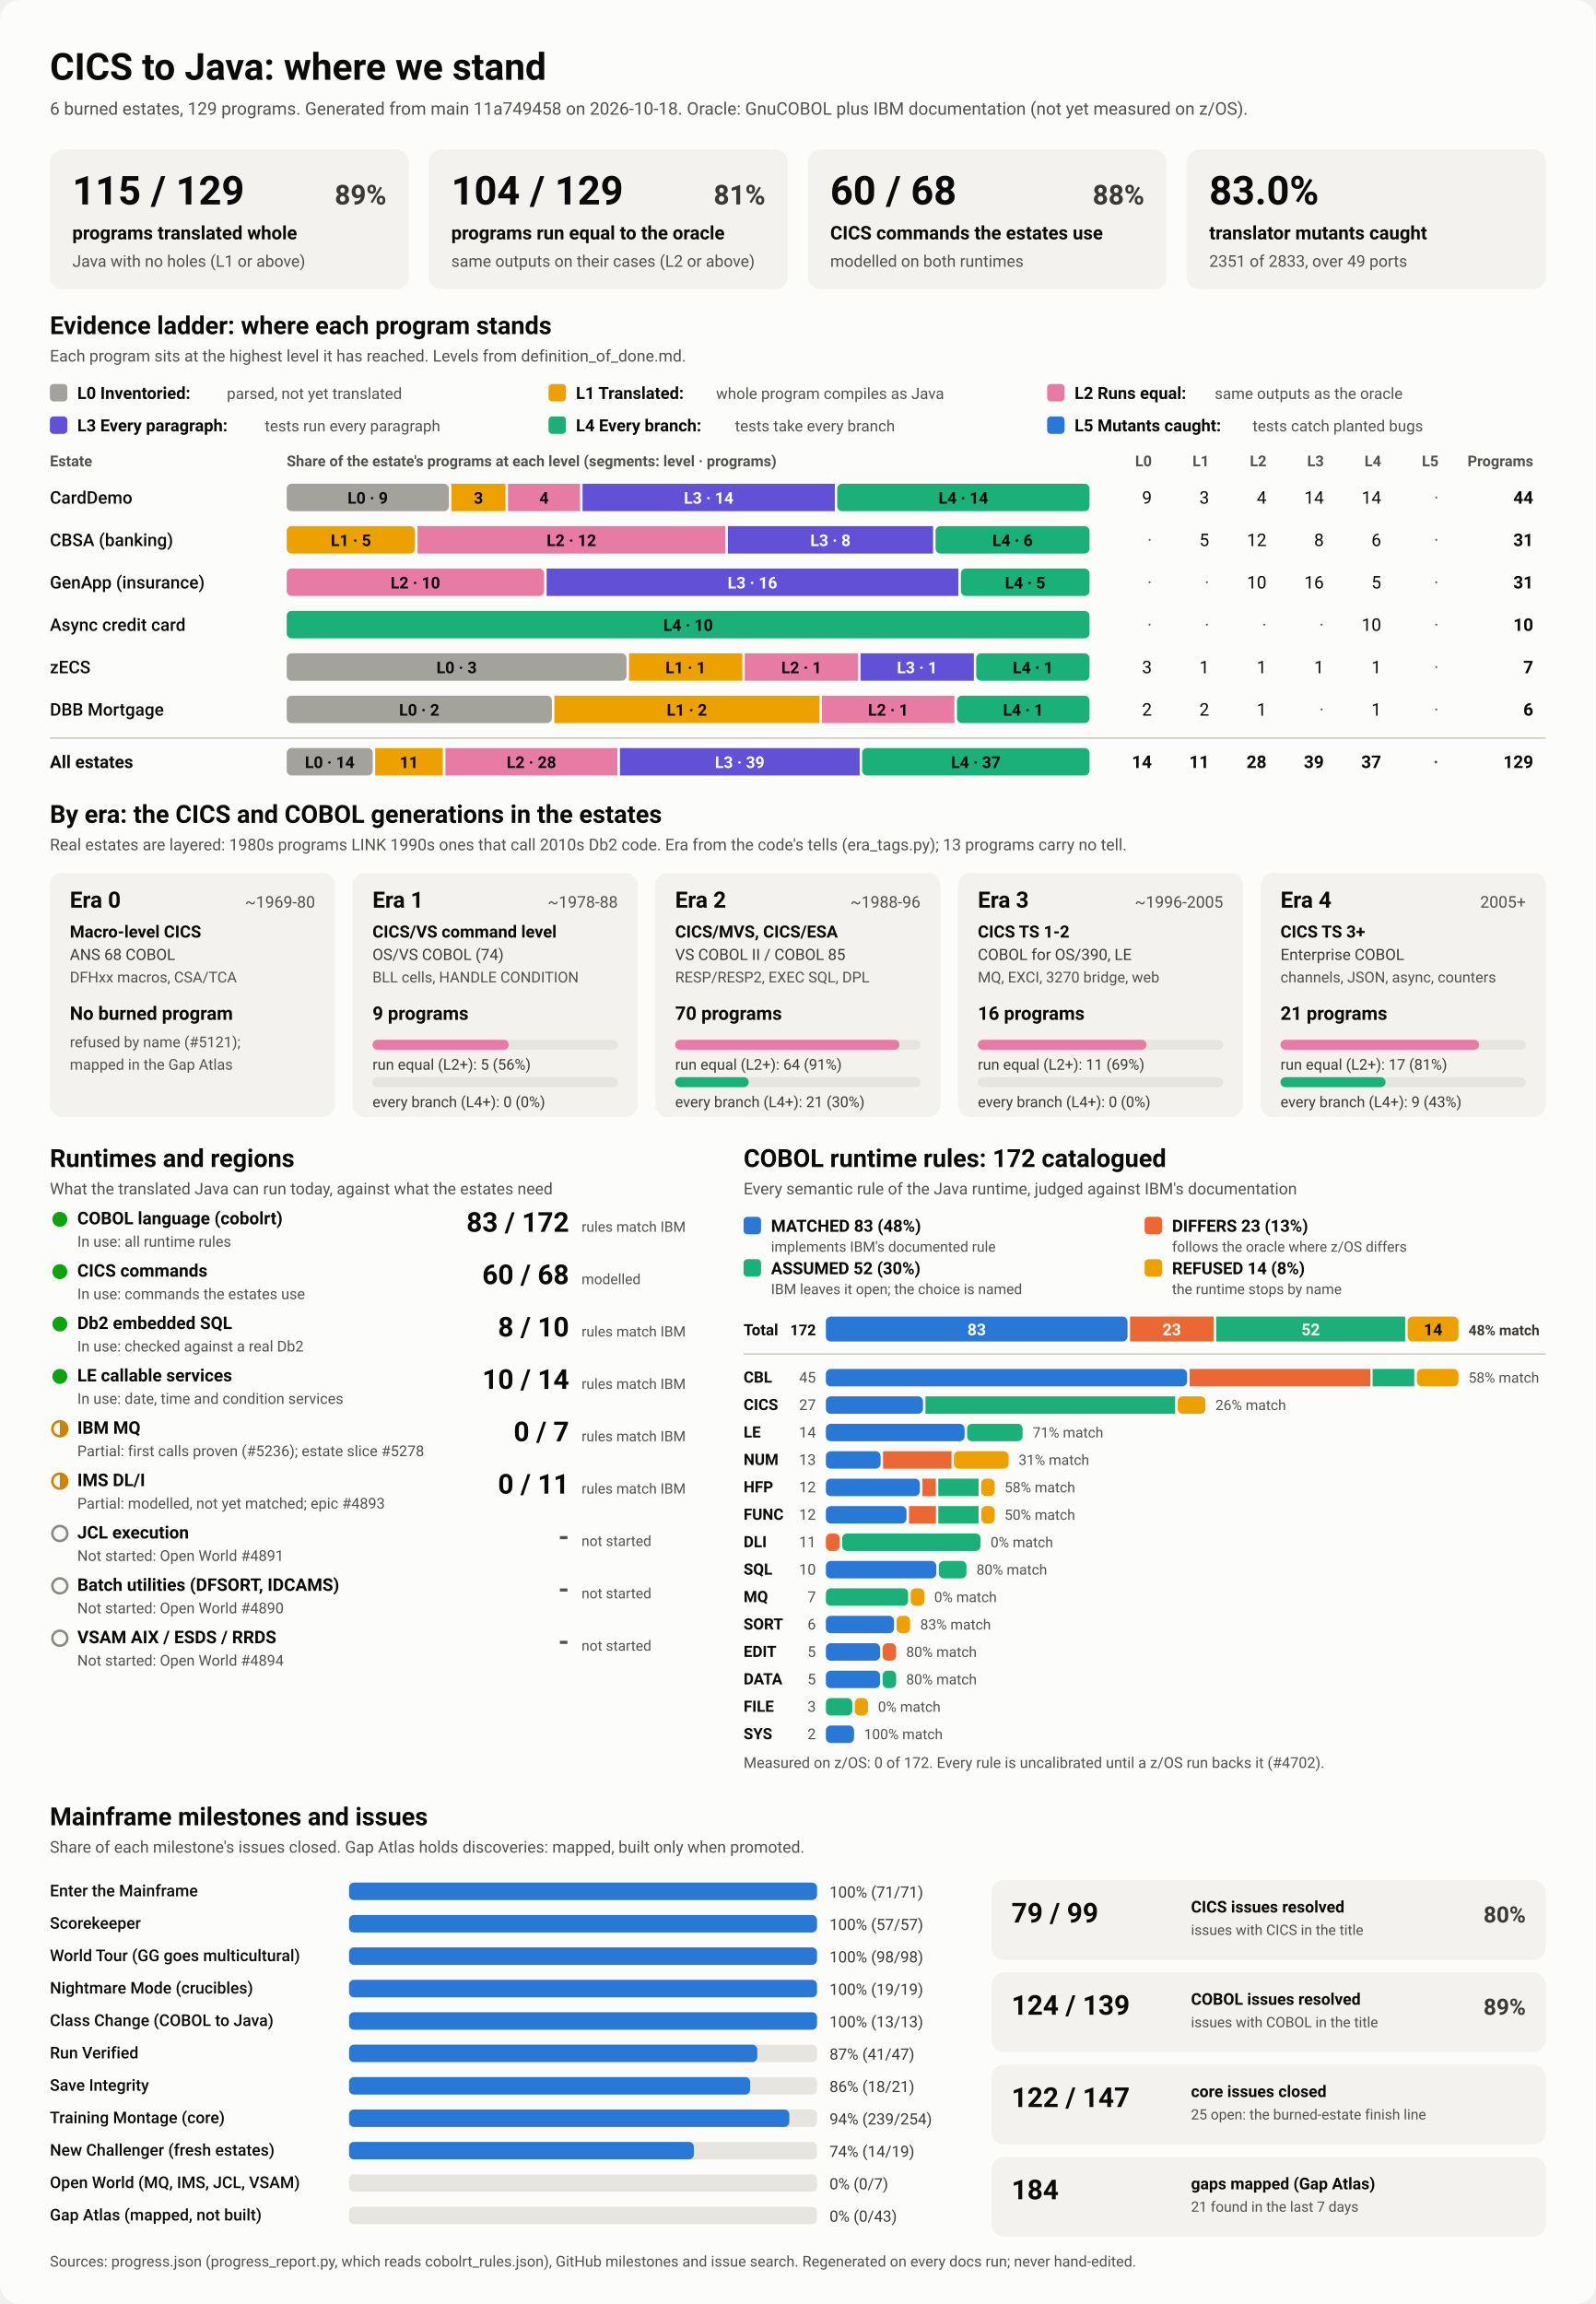
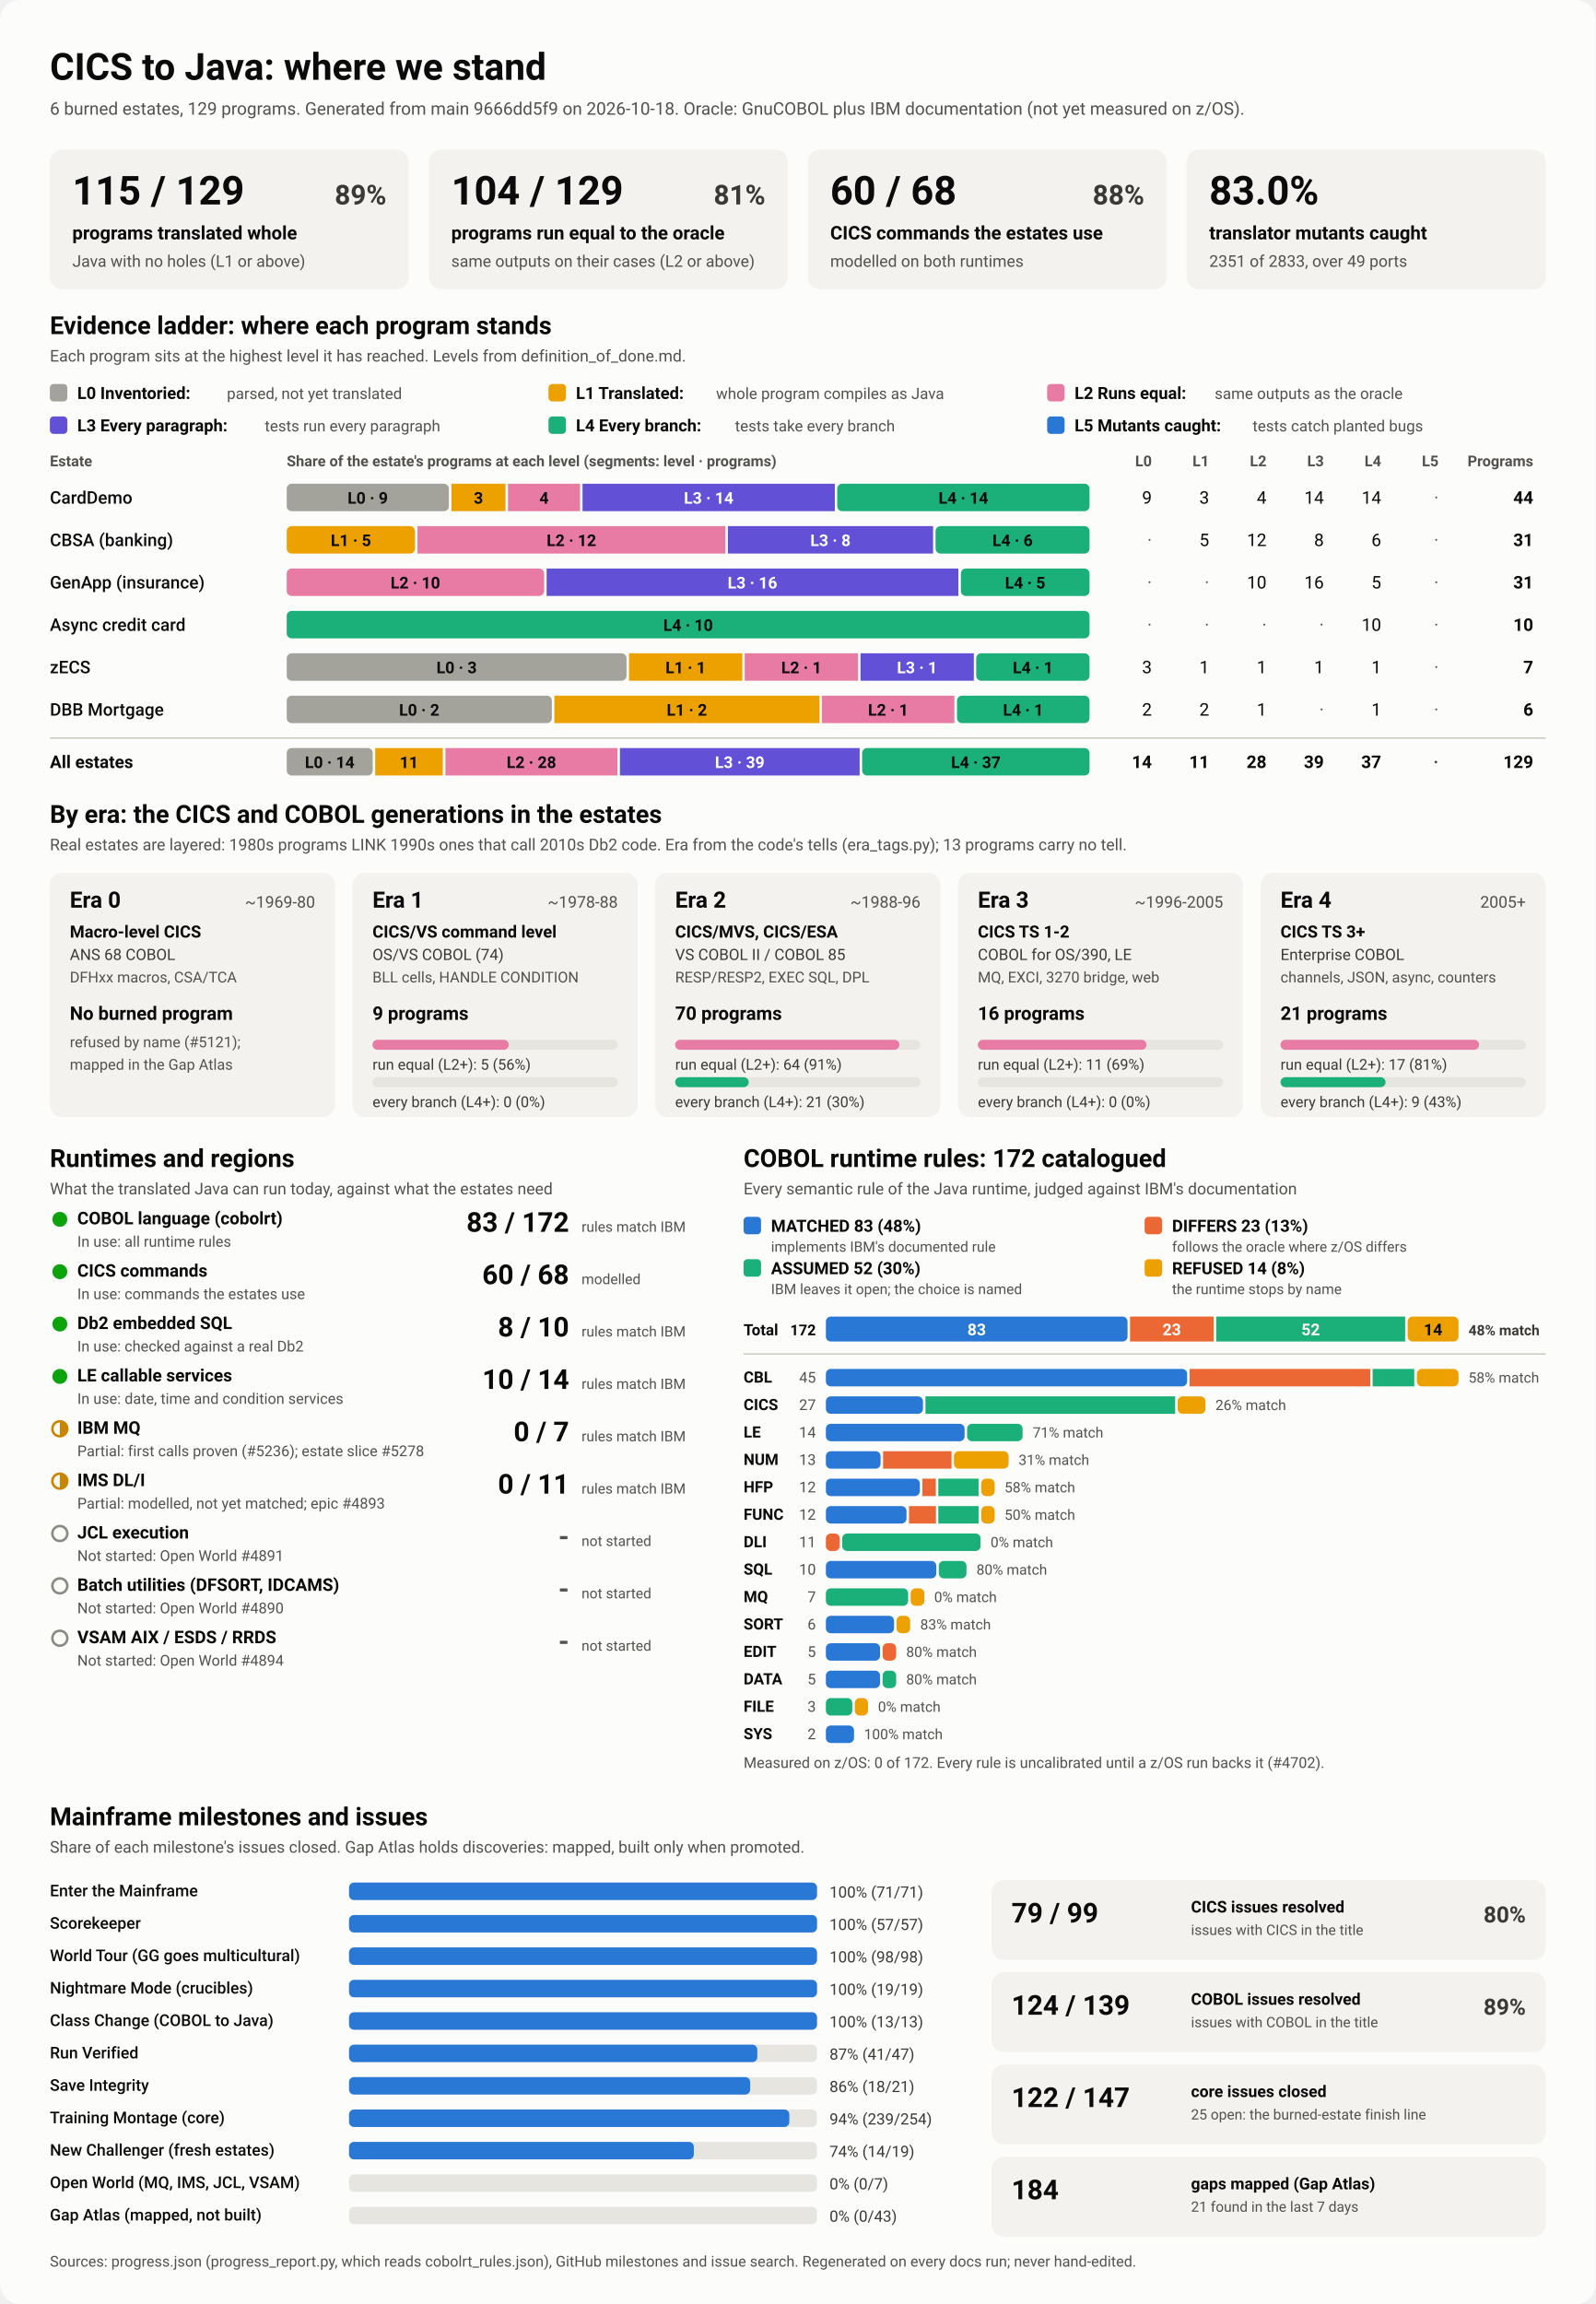
<svg xmlns="http://www.w3.org/2000/svg" viewBox="0 0 1280 1848" width="1280" height="1848" role="img" aria-labelledby="ttl">
  <style>
    svg { font-family: system-ui, -apple-system, 'Segoe UI', Roboto, Helvetica, Arial, sans-serif; }
    .bg { fill: #fcfcfb; }
    .card { fill: #f3f2ef; }
    .track { fill: #e6e5e0; }
    .rule { stroke: #c3c2b7; stroke-width: 1; }
    .t1 { fill: #0b0b0b; } .t2 { fill: #3a3936; } .t3 { fill: #52514e; }
    .on-dark { fill: #ffffff; } .on-light { fill: #0b0b0b; }
    .lv0 { fill: #a3a29b; } .lv1 { fill: #eda100; } .lv2 { fill: #e87ba4; } .lv3 { fill: #6250d6; } .lv4 { fill: #1baf7a; } .lv5 { fill: #2a78d6; } 
    .s0 { fill: #2a78d6; } .s1 { fill: #eb6834; } .s2 { fill: #1baf7a; } .s3 { fill: #eda100; } 
    .prog { fill: #2a78d6; }
    .st-good { fill: #0ca30c; } .st-warn { fill: none; stroke: #c98500; stroke-width: 2; }
    .st-warn-fill { fill: #c98500; } .st-none { fill: none; stroke: #8a8984; stroke-width: 2; }
    @media (prefers-color-scheme: dark) {
      .bg { fill: #1a1a19; } .card { fill: #242422; } .track { fill: #383835; } .rule { stroke: #52514e; }
      .t1 { fill: #f0efec; } .t2 { fill: #dddcd6; } .t3 { fill: #c3c2b7; }
      .on-light { fill: #0b0b0b; } .prog { fill: #3987e5; }
      .lv0 { fill: #6b6a64; } .lv1 { fill: #c98500; } .lv2 { fill: #d55181; } .lv3 { fill: #9085e9; } .lv4 { fill: #199e70; } .lv5 { fill: #3987e5; } 
      .s0 { fill: #3987e5; } .s1 { fill: #d95926; } .s2 { fill: #199e70; } .s3 { fill: #c98500; } 
    }
  </style>
  <rect class="bg" width="1280" height="1848" rx="16" />
  <text x="40.0" y="64.0" class="t1" font-size="30" font-weight="700" text-anchor="start">CICS to Java: where we stand</text>
-   <text x="40.0" y="92.0" class="t3" font-size="14" font-weight="400" text-anchor="start">6 burned estates, 129 programs. Generated from main 11a749458 on 2026-10-18. Oracle: GnuCOBOL plus IBM documentation (not yet measured on z/OS).</text>
+   <text x="40.0" y="92.0" class="t3" font-size="14" font-weight="400" text-anchor="start">6 burned estates, 129 programs. Generated from main 9666dd5f9 on 2026-10-18. Oracle: GnuCOBOL plus IBM documentation (not yet measured on z/OS).</text>
  <rect x="40.0" y="120.0" width="288.0" height="112.0" rx="10" class="card" />
  <text x="58.0" y="164.0" class="t1" font-size="32" font-weight="700" text-anchor="start">115 / 129</text>
  <text x="310.0" y="164.0" class="t2" font-size="22" font-weight="600" text-anchor="end">89%</text>
  <text x="58.0" y="192.0" class="t1" font-size="15" font-weight="600" text-anchor="start">programs translated whole</text>
  <text x="58.0" y="214.0" class="t3" font-size="13" font-weight="400" text-anchor="start">Java with no holes (L1 or above)</text>
  <rect x="344.0" y="120.0" width="288.0" height="112.0" rx="10" class="card" />
  <text x="362.0" y="164.0" class="t1" font-size="32" font-weight="700" text-anchor="start">104 / 129</text>
  <text x="614.0" y="164.0" class="t2" font-size="22" font-weight="600" text-anchor="end">81%</text>
  <text x="362.0" y="192.0" class="t1" font-size="15" font-weight="600" text-anchor="start">programs run equal to the oracle</text>
  <text x="362.0" y="214.0" class="t3" font-size="13" font-weight="400" text-anchor="start">same outputs on their cases (L2 or above)</text>
  <rect x="648.0" y="120.0" width="288.0" height="112.0" rx="10" class="card" />
  <text x="666.0" y="164.0" class="t1" font-size="32" font-weight="700" text-anchor="start">60 / 68</text>
  <text x="918.0" y="164.0" class="t2" font-size="22" font-weight="600" text-anchor="end">88%</text>
  <text x="666.0" y="192.0" class="t1" font-size="15" font-weight="600" text-anchor="start">CICS commands the estates use</text>
  <text x="666.0" y="214.0" class="t3" font-size="13" font-weight="400" text-anchor="start">modelled on both runtimes</text>
  <rect x="952.0" y="120.0" width="288.0" height="112.0" rx="10" class="card" />
  <text x="970.0" y="164.0" class="t1" font-size="32" font-weight="700" text-anchor="start">83.0%</text>
  <text x="970.0" y="192.0" class="t1" font-size="15" font-weight="600" text-anchor="start">translator mutants caught</text>
  <text x="970.0" y="214.0" class="t3" font-size="13" font-weight="400" text-anchor="start">2351 of 2833, over 49 ports</text>
  <text x="40.0" y="268.0" class="t1" font-size="20" font-weight="700" text-anchor="start">Evidence ladder: where each program stands</text>
  <text x="40.0" y="290.0" class="t3" font-size="13" font-weight="400" text-anchor="start">Each program sits at the highest level it has reached. Levels from definition_of_done.md.</text>
  <rect x="40.0" y="308.0" width="14.0" height="14.0" rx="3" class="lv0" />
  <text x="62.0" y="320.0" class="t1" font-size="13.5" font-weight="600" text-anchor="start">L0 Inventoried:</text>
  <text x="182.0" y="320.0" class="t3" font-size="12.5" font-weight="400" text-anchor="start">parsed, not yet translated</text>
  <rect x="440.0" y="308.0" width="14.0" height="14.0" rx="3" class="lv1" />
  <text x="462.0" y="320.0" class="t1" font-size="13.5" font-weight="600" text-anchor="start">L1 Translated:</text>
  <text x="574.4" y="320.0" class="t3" font-size="12.5" font-weight="400" text-anchor="start">whole program compiles as Java</text>
  <rect x="840.0" y="308.0" width="14.0" height="14.0" rx="3" class="lv2" />
  <text x="862.0" y="320.0" class="t1" font-size="13.5" font-weight="600" text-anchor="start">L2 Runs equal:</text>
  <text x="974.4" y="320.0" class="t3" font-size="12.5" font-weight="400" text-anchor="start">same outputs as the oracle</text>
  <rect x="40.0" y="334.0" width="14.0" height="14.0" rx="3" class="lv3" />
  <text x="62.0" y="346.0" class="t1" font-size="13.5" font-weight="600" text-anchor="start">L3 Every paragraph:</text>
  <text x="212.4" y="346.0" class="t3" font-size="12.5" font-weight="400" text-anchor="start">tests run every paragraph</text>
  <rect x="440.0" y="334.0" width="14.0" height="14.0" rx="3" class="lv4" />
  <text x="462.0" y="346.0" class="t1" font-size="13.5" font-weight="600" text-anchor="start">L4 Every branch:</text>
  <text x="589.6" y="346.0" class="t3" font-size="12.5" font-weight="400" text-anchor="start">tests take every branch</text>
  <rect x="840.0" y="334.0" width="14.0" height="14.0" rx="3" class="lv5" />
  <text x="862.0" y="346.0" class="t1" font-size="13.5" font-weight="600" text-anchor="start">L5 Mutants caught:</text>
  <text x="1004.8" y="346.0" class="t3" font-size="12.5" font-weight="400" text-anchor="start">tests catch planted bugs</text>
  <text x="40.0" y="374.0" class="t3" font-size="12" font-weight="600" text-anchor="start">Estate</text>
  <text x="230.0" y="374.0" class="t3" font-size="12" font-weight="600" text-anchor="start">Share of the estate's programs at each level (segments: level · programs)</text>
  <text x="924.0" y="374.0" class="t3" font-size="12" font-weight="600" text-anchor="end">L0</text>
  <text x="970.0" y="374.0" class="t3" font-size="12" font-weight="600" text-anchor="end">L1</text>
  <text x="1016.0" y="374.0" class="t3" font-size="12" font-weight="600" text-anchor="end">L2</text>
  <text x="1062.0" y="374.0" class="t3" font-size="12" font-weight="600" text-anchor="end">L3</text>
  <text x="1108.0" y="374.0" class="t3" font-size="12" font-weight="600" text-anchor="end">L4</text>
  <text x="1154.0" y="374.0" class="t3" font-size="12" font-weight="600" text-anchor="end">L5</text>
  <text x="1230.0" y="374.0" class="t3" font-size="12" font-weight="600" text-anchor="end">Programs</text>
  <text x="40.0" y="404.0" class="t1" font-size="14" font-weight="500" text-anchor="start">CardDemo</text>
  <rect x="230.0" y="388.0" width="130.1" height="22.0" rx="4" class="lv0" />
  <text x="295.0" y="404.0" class="on-light" font-size="13" font-weight="600" text-anchor="middle">L0 · 9</text>
  <rect x="362.1" y="388.0" width="43.4" height="22.0" rx="0" class="lv1" />
  <text x="383.8" y="404.0" class="on-light" font-size="13" font-weight="600" text-anchor="middle">3</text>
  <rect x="407.5" y="388.0" width="57.8" height="22.0" rx="0" class="lv2" />
  <text x="436.4" y="404.0" class="on-light" font-size="13" font-weight="600" text-anchor="middle">4</text>
  <rect x="467.3" y="388.0" width="202.4" height="22.0" rx="0" class="lv3" />
  <text x="568.5" y="404.0" class="on-dark" font-size="13" font-weight="600" text-anchor="middle">L3 · 14</text>
  <rect x="671.6" y="388.0" width="202.4" height="22.0" rx="4" class="lv4" />
  <text x="772.8" y="404.0" class="on-light" font-size="13" font-weight="600" text-anchor="middle">L4 · 14</text>
  <text x="924.0" y="404.0" class="t1" font-size="14" font-weight="400" text-anchor="end">9</text>
  <text x="970.0" y="404.0" class="t1" font-size="14" font-weight="400" text-anchor="end">3</text>
  <text x="1016.0" y="404.0" class="t1" font-size="14" font-weight="400" text-anchor="end">4</text>
  <text x="1062.0" y="404.0" class="t1" font-size="14" font-weight="400" text-anchor="end">14</text>
  <text x="1108.0" y="404.0" class="t1" font-size="14" font-weight="400" text-anchor="end">14</text>
  <text x="1154.0" y="404.0" class="t3" font-size="14" font-weight="400" text-anchor="end">·</text>
  <text x="1230.0" y="404.0" class="t1" font-size="14" font-weight="700" text-anchor="end">44</text>
  <text x="40.0" y="438.0" class="t1" font-size="14" font-weight="500" text-anchor="start">CBSA (banking)</text>
  <rect x="230.0" y="422.0" width="102.9" height="22.0" rx="4" class="lv1" />
  <text x="281.5" y="438.0" class="on-light" font-size="13" font-weight="600" text-anchor="middle">L1 · 5</text>
  <rect x="334.9" y="422.0" width="247.0" height="22.0" rx="0" class="lv2" />
  <text x="458.4" y="438.0" class="on-light" font-size="13" font-weight="600" text-anchor="middle">L2 · 12</text>
  <rect x="583.9" y="422.0" width="164.6" height="22.0" rx="0" class="lv3" />
  <text x="666.2" y="438.0" class="on-dark" font-size="13" font-weight="600" text-anchor="middle">L3 · 8</text>
  <rect x="750.5" y="422.0" width="123.5" height="22.0" rx="4" class="lv4" />
  <text x="812.3" y="438.0" class="on-light" font-size="13" font-weight="600" text-anchor="middle">L4 · 6</text>
  <text x="924.0" y="438.0" class="t3" font-size="14" font-weight="400" text-anchor="end">·</text>
  <text x="970.0" y="438.0" class="t1" font-size="14" font-weight="400" text-anchor="end">5</text>
  <text x="1016.0" y="438.0" class="t1" font-size="14" font-weight="400" text-anchor="end">12</text>
  <text x="1062.0" y="438.0" class="t1" font-size="14" font-weight="400" text-anchor="end">8</text>
  <text x="1108.0" y="438.0" class="t1" font-size="14" font-weight="400" text-anchor="end">6</text>
  <text x="1154.0" y="438.0" class="t3" font-size="14" font-weight="400" text-anchor="end">·</text>
  <text x="1230.0" y="438.0" class="t1" font-size="14" font-weight="700" text-anchor="end">31</text>
  <text x="40.0" y="472.0" class="t1" font-size="14" font-weight="500" text-anchor="start">GenApp (insurance)</text>
  <rect x="230.0" y="456.0" width="206.5" height="22.0" rx="4" class="lv2" />
  <text x="333.2" y="472.0" class="on-light" font-size="13" font-weight="600" text-anchor="middle">L2 · 10</text>
  <rect x="438.5" y="456.0" width="330.3" height="22.0" rx="0" class="lv3" />
  <text x="603.6" y="472.0" class="on-dark" font-size="13" font-weight="600" text-anchor="middle">L3 · 16</text>
  <rect x="770.8" y="456.0" width="103.2" height="22.0" rx="4" class="lv4" />
  <text x="822.4" y="472.0" class="on-light" font-size="13" font-weight="600" text-anchor="middle">L4 · 5</text>
  <text x="924.0" y="472.0" class="t3" font-size="14" font-weight="400" text-anchor="end">·</text>
  <text x="970.0" y="472.0" class="t3" font-size="14" font-weight="400" text-anchor="end">·</text>
  <text x="1016.0" y="472.0" class="t1" font-size="14" font-weight="400" text-anchor="end">10</text>
  <text x="1062.0" y="472.0" class="t1" font-size="14" font-weight="400" text-anchor="end">16</text>
  <text x="1108.0" y="472.0" class="t1" font-size="14" font-weight="400" text-anchor="end">5</text>
  <text x="1154.0" y="472.0" class="t3" font-size="14" font-weight="400" text-anchor="end">·</text>
  <text x="1230.0" y="472.0" class="t1" font-size="14" font-weight="700" text-anchor="end">31</text>
  <text x="40.0" y="506.0" class="t1" font-size="14" font-weight="500" text-anchor="start">Async credit card</text>
  <rect x="230.0" y="490.0" width="644.0" height="22.0" rx="4" class="lv4" />
  <text x="552.0" y="506.0" class="on-light" font-size="13" font-weight="600" text-anchor="middle">L4 · 10</text>
  <text x="924.0" y="506.0" class="t3" font-size="14" font-weight="400" text-anchor="end">·</text>
  <text x="970.0" y="506.0" class="t3" font-size="14" font-weight="400" text-anchor="end">·</text>
  <text x="1016.0" y="506.0" class="t3" font-size="14" font-weight="400" text-anchor="end">·</text>
  <text x="1062.0" y="506.0" class="t3" font-size="14" font-weight="400" text-anchor="end">·</text>
  <text x="1108.0" y="506.0" class="t1" font-size="14" font-weight="400" text-anchor="end">10</text>
  <text x="1154.0" y="506.0" class="t3" font-size="14" font-weight="400" text-anchor="end">·</text>
  <text x="1230.0" y="506.0" class="t1" font-size="14" font-weight="700" text-anchor="end">10</text>
  <text x="40.0" y="540.0" class="t1" font-size="14" font-weight="500" text-anchor="start">zECS</text>
  <rect x="230.0" y="524.0" width="272.6" height="22.0" rx="4" class="lv0" />
  <text x="366.3" y="540.0" class="on-light" font-size="13" font-weight="600" text-anchor="middle">L0 · 3</text>
  <rect x="504.6" y="524.0" width="90.9" height="22.0" rx="0" class="lv1" />
  <text x="550.0" y="540.0" class="on-light" font-size="13" font-weight="600" text-anchor="middle">L1 · 1</text>
  <rect x="597.4" y="524.0" width="90.9" height="22.0" rx="0" class="lv2" />
  <text x="642.9" y="540.0" class="on-light" font-size="13" font-weight="600" text-anchor="middle">L2 · 1</text>
  <rect x="690.3" y="524.0" width="90.9" height="22.0" rx="0" class="lv3" />
  <text x="735.7" y="540.0" class="on-dark" font-size="13" font-weight="600" text-anchor="middle">L3 · 1</text>
  <rect x="783.1" y="524.0" width="90.9" height="22.0" rx="4" class="lv4" />
  <text x="828.6" y="540.0" class="on-light" font-size="13" font-weight="600" text-anchor="middle">L4 · 1</text>
  <text x="924.0" y="540.0" class="t1" font-size="14" font-weight="400" text-anchor="end">3</text>
  <text x="970.0" y="540.0" class="t1" font-size="14" font-weight="400" text-anchor="end">1</text>
  <text x="1016.0" y="540.0" class="t1" font-size="14" font-weight="400" text-anchor="end">1</text>
  <text x="1062.0" y="540.0" class="t1" font-size="14" font-weight="400" text-anchor="end">1</text>
  <text x="1108.0" y="540.0" class="t1" font-size="14" font-weight="400" text-anchor="end">1</text>
  <text x="1154.0" y="540.0" class="t3" font-size="14" font-weight="400" text-anchor="end">·</text>
  <text x="1230.0" y="540.0" class="t1" font-size="14" font-weight="700" text-anchor="end">7</text>
  <text x="40.0" y="574.0" class="t1" font-size="14" font-weight="500" text-anchor="start">DBB Mortgage</text>
  <rect x="230.0" y="558.0" width="212.7" height="22.0" rx="4" class="lv0" />
  <text x="336.3" y="574.0" class="on-light" font-size="13" font-weight="600" text-anchor="middle">L0 · 2</text>
  <rect x="444.7" y="558.0" width="212.7" height="22.0" rx="0" class="lv1" />
  <text x="551.0" y="574.0" class="on-light" font-size="13" font-weight="600" text-anchor="middle">L1 · 2</text>
  <rect x="659.3" y="558.0" width="106.3" height="22.0" rx="0" class="lv2" />
  <text x="712.5" y="574.0" class="on-light" font-size="13" font-weight="600" text-anchor="middle">L2 · 1</text>
  <rect x="767.7" y="558.0" width="106.3" height="22.0" rx="4" class="lv4" />
  <text x="820.8" y="574.0" class="on-light" font-size="13" font-weight="600" text-anchor="middle">L4 · 1</text>
  <text x="924.0" y="574.0" class="t1" font-size="14" font-weight="400" text-anchor="end">2</text>
  <text x="970.0" y="574.0" class="t1" font-size="14" font-weight="400" text-anchor="end">2</text>
  <text x="1016.0" y="574.0" class="t1" font-size="14" font-weight="400" text-anchor="end">1</text>
  <text x="1062.0" y="574.0" class="t3" font-size="14" font-weight="400" text-anchor="end">·</text>
  <text x="1108.0" y="574.0" class="t1" font-size="14" font-weight="400" text-anchor="end">1</text>
  <text x="1154.0" y="574.0" class="t3" font-size="14" font-weight="400" text-anchor="end">·</text>
  <text x="1230.0" y="574.0" class="t1" font-size="14" font-weight="700" text-anchor="end">6</text>
  <line x1="40" x2="1240" y1="592" y2="592" class="rule" />
  <text x="40.0" y="616.0" class="t1" font-size="14" font-weight="700" text-anchor="start">All estates</text>
  <rect x="230.0" y="600.0" width="69.0" height="22.0" rx="4" class="lv0" />
  <text x="264.5" y="616.0" class="on-light" font-size="13" font-weight="600" text-anchor="middle">L0 · 14</text>
  <rect x="301.0" y="600.0" width="54.2" height="22.0" rx="0" class="lv1" />
  <text x="328.1" y="616.0" class="on-light" font-size="13" font-weight="600" text-anchor="middle">11</text>
  <rect x="357.3" y="600.0" width="138.0" height="22.0" rx="0" class="lv2" />
  <text x="426.3" y="616.0" class="on-light" font-size="13" font-weight="600" text-anchor="middle">L2 · 28</text>
  <rect x="497.3" y="600.0" width="192.3" height="22.0" rx="0" class="lv3" />
  <text x="593.4" y="616.0" class="on-dark" font-size="13" font-weight="600" text-anchor="middle">L3 · 39</text>
  <rect x="691.6" y="600.0" width="182.4" height="22.0" rx="4" class="lv4" />
  <text x="782.8" y="616.0" class="on-light" font-size="13" font-weight="600" text-anchor="middle">L4 · 37</text>
  <text x="924.0" y="616.0" class="t1" font-size="14" font-weight="700" text-anchor="end">14</text>
  <text x="970.0" y="616.0" class="t1" font-size="14" font-weight="700" text-anchor="end">11</text>
  <text x="1016.0" y="616.0" class="t1" font-size="14" font-weight="700" text-anchor="end">28</text>
  <text x="1062.0" y="616.0" class="t1" font-size="14" font-weight="700" text-anchor="end">39</text>
  <text x="1108.0" y="616.0" class="t1" font-size="14" font-weight="700" text-anchor="end">37</text>
  <text x="1154.0" y="616.0" class="t3" font-size="14" font-weight="700" text-anchor="end">·</text>
  <text x="1230.0" y="616.0" class="t1" font-size="14" font-weight="700" text-anchor="end">129</text>
  <text x="40.0" y="660.0" class="t1" font-size="20" font-weight="700" text-anchor="start">By era: the CICS and COBOL generations in the estates</text>
  <text x="40.0" y="682.0" class="t3" font-size="13" font-weight="400" text-anchor="start">Real estates are layered: 1980s programs LINK 1990s ones that call 2010s Db2 code. Era from the code's tells (era_tags.py); 13 programs carry no tell.</text>
  <rect x="40.0" y="700.0" width="228.8" height="196.0" rx="10" class="card" />
  <text x="56.0" y="728.0" class="t1" font-size="18" font-weight="700" text-anchor="start">Era 0</text>
  <text x="252.8" y="728.0" class="t3" font-size="13" font-weight="400" text-anchor="end">~1969-80</text>
  <text x="56.0" y="752.0" class="t1" font-size="13.5" font-weight="600" text-anchor="start">Macro-level CICS</text>
  <text x="56.0" y="770.0" class="t2" font-size="12.5" font-weight="400" text-anchor="start">ANS 68 COBOL</text>
  <text x="56.0" y="788.0" class="t3" font-size="12" font-weight="400" text-anchor="start">DFHxx macros, CSA/TCA</text>
  <text x="56.0" y="818.0" class="t1" font-size="15" font-weight="700" text-anchor="start">No burned program</text>
  <text x="56.0" y="840.0" class="t3" font-size="12" font-weight="400" text-anchor="start">refused by name (#5121);</text>
  <text x="56.0" y="858.0" class="t3" font-size="12" font-weight="400" text-anchor="start">mapped in the Gap Atlas</text>
  <rect x="282.8" y="700.0" width="228.8" height="196.0" rx="10" class="card" />
  <text x="298.8" y="728.0" class="t1" font-size="18" font-weight="700" text-anchor="start">Era 1</text>
  <text x="495.6" y="728.0" class="t3" font-size="13" font-weight="400" text-anchor="end">~1978-88</text>
  <text x="298.8" y="752.0" class="t1" font-size="13.5" font-weight="600" text-anchor="start">CICS/VS command level</text>
  <text x="298.8" y="770.0" class="t2" font-size="12.5" font-weight="400" text-anchor="start">OS/VS COBOL (74)</text>
  <text x="298.8" y="788.0" class="t3" font-size="12" font-weight="400" text-anchor="start">BLL cells, HANDLE CONDITION</text>
  <text x="298.8" y="818.0" class="t1" font-size="15" font-weight="700" text-anchor="start">9 programs</text>
  <rect x="298.8" y="834.0" width="196.8" height="8.0" rx="4" class="track" />
  <rect x="298.8" y="834.0" width="109.3" height="8.0" rx="4" class="lv2" />
  <text x="298.8" y="858.0" class="t2" font-size="12" font-weight="400" text-anchor="start">run equal (L2+): 5 (56%)</text>
  <rect x="298.8" y="864.0" width="196.8" height="8.0" rx="4" class="track" />
  <text x="298.8" y="888.0" class="t2" font-size="12" font-weight="400" text-anchor="start">every branch (L4+): 0 (0%)</text>
  <rect x="525.6" y="700.0" width="228.8" height="196.0" rx="10" class="card" />
  <text x="541.6" y="728.0" class="t1" font-size="18" font-weight="700" text-anchor="start">Era 2</text>
  <text x="738.4" y="728.0" class="t3" font-size="13" font-weight="400" text-anchor="end">~1988-96</text>
  <text x="541.6" y="752.0" class="t1" font-size="13.5" font-weight="600" text-anchor="start">CICS/MVS, CICS/ESA</text>
  <text x="541.6" y="770.0" class="t2" font-size="12.5" font-weight="400" text-anchor="start">VS COBOL II / COBOL 85</text>
  <text x="541.6" y="788.0" class="t3" font-size="12" font-weight="400" text-anchor="start">RESP/RESP2, EXEC SQL, DPL</text>
  <text x="541.6" y="818.0" class="t1" font-size="15" font-weight="700" text-anchor="start">70 programs</text>
  <rect x="541.6" y="834.0" width="196.8" height="8.0" rx="4" class="track" />
  <rect x="541.6" y="834.0" width="179.9" height="8.0" rx="4" class="lv2" />
  <text x="541.6" y="858.0" class="t2" font-size="12" font-weight="400" text-anchor="start">run equal (L2+): 64 (91%)</text>
  <rect x="541.6" y="864.0" width="196.8" height="8.0" rx="4" class="track" />
  <rect x="541.6" y="864.0" width="59.0" height="8.0" rx="4" class="lv4" />
  <text x="541.6" y="888.0" class="t2" font-size="12" font-weight="400" text-anchor="start">every branch (L4+): 21 (30%)</text>
  <rect x="768.4" y="700.0" width="228.8" height="196.0" rx="10" class="card" />
  <text x="784.4" y="728.0" class="t1" font-size="18" font-weight="700" text-anchor="start">Era 3</text>
  <text x="981.2" y="728.0" class="t3" font-size="13" font-weight="400" text-anchor="end">~1996-2005</text>
  <text x="784.4" y="752.0" class="t1" font-size="13.5" font-weight="600" text-anchor="start">CICS TS 1-2</text>
  <text x="784.4" y="770.0" class="t2" font-size="12.5" font-weight="400" text-anchor="start">COBOL for OS/390, LE</text>
  <text x="784.4" y="788.0" class="t3" font-size="12" font-weight="400" text-anchor="start">MQ, EXCI, 3270 bridge, web</text>
  <text x="784.4" y="818.0" class="t1" font-size="15" font-weight="700" text-anchor="start">16 programs</text>
  <rect x="784.4" y="834.0" width="196.8" height="8.0" rx="4" class="track" />
  <rect x="784.4" y="834.0" width="135.3" height="8.0" rx="4" class="lv2" />
  <text x="784.4" y="858.0" class="t2" font-size="12" font-weight="400" text-anchor="start">run equal (L2+): 11 (69%)</text>
  <rect x="784.4" y="864.0" width="196.8" height="8.0" rx="4" class="track" />
  <text x="784.4" y="888.0" class="t2" font-size="12" font-weight="400" text-anchor="start">every branch (L4+): 0 (0%)</text>
  <rect x="1011.2" y="700.0" width="228.8" height="196.0" rx="10" class="card" />
  <text x="1027.2" y="728.0" class="t1" font-size="18" font-weight="700" text-anchor="start">Era 4</text>
  <text x="1224.0" y="728.0" class="t3" font-size="13" font-weight="400" text-anchor="end">2005+</text>
  <text x="1027.2" y="752.0" class="t1" font-size="13.5" font-weight="600" text-anchor="start">CICS TS 3+</text>
  <text x="1027.2" y="770.0" class="t2" font-size="12.5" font-weight="400" text-anchor="start">Enterprise COBOL</text>
  <text x="1027.2" y="788.0" class="t3" font-size="12" font-weight="400" text-anchor="start">channels, JSON, async, counters</text>
  <text x="1027.2" y="818.0" class="t1" font-size="15" font-weight="700" text-anchor="start">21 programs</text>
  <rect x="1027.2" y="834.0" width="196.8" height="8.0" rx="4" class="track" />
  <rect x="1027.2" y="834.0" width="159.3" height="8.0" rx="4" class="lv2" />
  <text x="1027.2" y="858.0" class="t2" font-size="12" font-weight="400" text-anchor="start">run equal (L2+): 17 (81%)</text>
  <rect x="1027.2" y="864.0" width="196.8" height="8.0" rx="4" class="track" />
  <rect x="1027.2" y="864.0" width="84.3" height="8.0" rx="4" class="lv4" />
  <text x="1027.2" y="888.0" class="t2" font-size="12" font-weight="400" text-anchor="start">every branch (L4+): 9 (43%)</text>
  <text x="40.0" y="936.0" class="t1" font-size="20" font-weight="700" text-anchor="start">Runtimes and regions</text>
  <text x="40.0" y="958.0" class="t3" font-size="13" font-weight="400" text-anchor="start">What the translated Java can run today, against what the estates need</text>
  <circle cx="48" cy="978" r="6" class="st-good" />
  <text x="62.0" y="982.0" class="t1" font-size="14" font-weight="600" text-anchor="start">COBOL language (cobolrt)</text>
  <text x="62.0" y="1000.0" class="t3" font-size="12" font-weight="400" text-anchor="start">In use: all runtime rules</text>
  <text x="456.5" y="988.0" class="t1" font-size="22" font-weight="700" text-anchor="end">83 / 172</text>
  <text x="466.5" y="988.0" class="t3" font-size="11.5" font-weight="400" text-anchor="start">rules match IBM</text>
  <circle cx="48" cy="1020" r="6" class="st-good" />
  <text x="62.0" y="1024.0" class="t1" font-size="14" font-weight="600" text-anchor="start">CICS commands</text>
  <text x="62.0" y="1042.0" class="t3" font-size="12" font-weight="400" text-anchor="start">In use: commands the estates use</text>
  <text x="456.5" y="1030.0" class="t1" font-size="22" font-weight="700" text-anchor="end">60 / 68</text>
  <text x="466.5" y="1030.0" class="t3" font-size="11.5" font-weight="400" text-anchor="start">modelled</text>
  <circle cx="48" cy="1062" r="6" class="st-good" />
  <text x="62.0" y="1066.0" class="t1" font-size="14" font-weight="600" text-anchor="start">Db2 embedded SQL</text>
  <text x="62.0" y="1084.0" class="t3" font-size="12" font-weight="400" text-anchor="start">In use: checked against a real Db2</text>
  <text x="456.5" y="1072.0" class="t1" font-size="22" font-weight="700" text-anchor="end">8 / 10</text>
  <text x="466.5" y="1072.0" class="t3" font-size="11.5" font-weight="400" text-anchor="start">rules match IBM</text>
  <circle cx="48" cy="1104" r="6" class="st-good" />
  <text x="62.0" y="1108.0" class="t1" font-size="14" font-weight="600" text-anchor="start">LE callable services</text>
  <text x="62.0" y="1126.0" class="t3" font-size="12" font-weight="400" text-anchor="start">In use: date, time and condition services</text>
  <text x="456.5" y="1114.0" class="t1" font-size="22" font-weight="700" text-anchor="end">10 / 14</text>
  <text x="466.5" y="1114.0" class="t3" font-size="11.5" font-weight="400" text-anchor="start">rules match IBM</text>
  <circle cx="48" cy="1146" r="6" class="st-warn" />
  <path d="M 48 1140 A 6 6 0 0 1 48 1152 Z" class="st-warn-fill" />
  <text x="62.0" y="1150.0" class="t1" font-size="14" font-weight="600" text-anchor="start">IBM MQ</text>
  <text x="62.0" y="1168.0" class="t3" font-size="12" font-weight="400" text-anchor="start">Partial: first calls proven (#5236); estate slice #5278</text>
  <text x="456.5" y="1156.0" class="t1" font-size="22" font-weight="700" text-anchor="end">0 / 7</text>
  <text x="466.5" y="1156.0" class="t3" font-size="11.5" font-weight="400" text-anchor="start">rules match IBM</text>
  <circle cx="48" cy="1188" r="6" class="st-warn" />
  <path d="M 48 1182 A 6 6 0 0 1 48 1194 Z" class="st-warn-fill" />
  <text x="62.0" y="1192.0" class="t1" font-size="14" font-weight="600" text-anchor="start">IMS DL/I</text>
  <text x="62.0" y="1210.0" class="t3" font-size="12" font-weight="400" text-anchor="start">Partial: modelled, not yet matched; epic #4893</text>
  <text x="456.5" y="1198.0" class="t1" font-size="22" font-weight="700" text-anchor="end">0 / 11</text>
  <text x="466.5" y="1198.0" class="t3" font-size="11.5" font-weight="400" text-anchor="start">rules match IBM</text>
  <circle cx="48" cy="1230" r="6" class="st-none" />
  <text x="62.0" y="1234.0" class="t1" font-size="14" font-weight="600" text-anchor="start">JCL execution</text>
  <text x="62.0" y="1252.0" class="t3" font-size="12" font-weight="400" text-anchor="start">Not started: Open World #4891</text>
  <text x="456.5" y="1240.0" class="t3" font-size="22" font-weight="700" text-anchor="end">-</text>
  <text x="466.5" y="1240.0" class="t3" font-size="11.5" font-weight="400" text-anchor="start">not started</text>
  <circle cx="48" cy="1272" r="6" class="st-none" />
  <text x="62.0" y="1276.0" class="t1" font-size="14" font-weight="600" text-anchor="start">Batch utilities (DFSORT, IDCAMS)</text>
  <text x="62.0" y="1294.0" class="t3" font-size="12" font-weight="400" text-anchor="start">Not started: Open World #4890</text>
  <text x="456.5" y="1282.0" class="t3" font-size="22" font-weight="700" text-anchor="end">-</text>
  <text x="466.5" y="1282.0" class="t3" font-size="11.5" font-weight="400" text-anchor="start">not started</text>
  <circle cx="48" cy="1314" r="6" class="st-none" />
  <text x="62.0" y="1318.0" class="t1" font-size="14" font-weight="600" text-anchor="start">VSAM AIX / ESDS / RRDS</text>
  <text x="62.0" y="1336.0" class="t3" font-size="12" font-weight="400" text-anchor="start">Not started: Open World #4894</text>
  <text x="456.5" y="1324.0" class="t3" font-size="22" font-weight="700" text-anchor="end">-</text>
  <text x="466.5" y="1324.0" class="t3" font-size="11.5" font-weight="400" text-anchor="start">not started</text>
  <text x="596.5" y="936.0" class="t1" font-size="20" font-weight="700" text-anchor="start">COBOL runtime rules: 172 catalogued</text>
  <text x="596.5" y="958.0" class="t3" font-size="13" font-weight="400" text-anchor="start">Every semantic rule of the Java runtime, judged against IBM's documentation</text>
  <rect x="596.5" y="976.0" width="14.0" height="14.0" rx="3" class="s0" />
  <text x="618.5" y="988.0" class="t1" font-size="13.5" font-weight="600" text-anchor="start">MATCHED  83 (48%)</text>
  <text x="618.5" y="1004.0" class="t3" font-size="11.5" font-weight="400" text-anchor="start">implements IBM's documented rule</text>
  <rect x="918.2" y="976.0" width="14.0" height="14.0" rx="3" class="s1" />
  <text x="940.2" y="988.0" class="t1" font-size="13.5" font-weight="600" text-anchor="start">DIFFERS  23 (13%)</text>
  <text x="940.2" y="1004.0" class="t3" font-size="11.5" font-weight="400" text-anchor="start">follows the oracle where z/OS differs</text>
  <rect x="596.5" y="1010.0" width="14.0" height="14.0" rx="3" class="s2" />
  <text x="618.5" y="1022.0" class="t1" font-size="13.5" font-weight="600" text-anchor="start">ASSUMED  52 (30%)</text>
  <text x="618.5" y="1038.0" class="t3" font-size="11.5" font-weight="400" text-anchor="start">IBM leaves it open; the choice is named</text>
  <rect x="918.2" y="1010.0" width="14.0" height="14.0" rx="3" class="s3" />
  <text x="940.2" y="1022.0" class="t1" font-size="13.5" font-weight="600" text-anchor="start">REFUSED  14 (8%)</text>
  <text x="940.2" y="1038.0" class="t3" font-size="11.5" font-weight="400" text-anchor="start">the runtime stops by name</text>
  <text x="596.5" y="1071.0" class="t1" font-size="12.5" font-weight="700" text-anchor="start">Total</text>
  <text x="654.5" y="1071.0" class="t1" font-size="12" font-weight="700" text-anchor="end">172</text>
  <rect x="662.5" y="1056.0" width="242.0" height="20.0" rx="4" class="s0" />
  <text x="783.5" y="1071.0" class="on-dark" font-size="13" font-weight="600" text-anchor="middle">83</text>
  <rect x="906.5" y="1056.0" width="67.1" height="20.0" rx="0" class="s1" />
  <text x="940.0" y="1071.0" class="on-dark" font-size="13" font-weight="600" text-anchor="middle">23</text>
  <rect x="975.6" y="1056.0" width="151.6" height="20.0" rx="0" class="s2" />
  <text x="1051.4" y="1071.0" class="on-dark" font-size="13" font-weight="600" text-anchor="middle">52</text>
  <rect x="1129.2" y="1056.0" width="40.8" height="20.0" rx="4" class="s3" />
  <text x="1149.6" y="1071.0" class="on-light" font-size="13" font-weight="600" text-anchor="middle">14</text>
  <text x="1178.0" y="1071.0" class="t2" font-size="11.5" font-weight="600" text-anchor="start">48% match</text>
  <line x1="596.5" x2="1240.0" y1="1086" y2="1086" class="rule" />
  <text x="596.5" y="1109.0" class="t1" font-size="12.5" font-weight="600" text-anchor="start">CBL</text>
  <text x="654.5" y="1109.0" class="t3" font-size="12" font-weight="400" text-anchor="end">45</text>
  <rect x="662.5" y="1098.0" width="289.8" height="14.0" rx="4" class="s0" />
  <rect x="954.3" y="1098.0" width="144.9" height="14.0" rx="0" class="s1" />
  <rect x="1101.1" y="1098.0" width="33.4" height="14.0" rx="0" class="s2" />
  <rect x="1136.6" y="1098.0" width="33.4" height="14.0" rx="4" class="s3" />
  <text x="1178.0" y="1109.0" class="t3" font-size="11.5" font-weight="400" text-anchor="start">58% match</text>
  <text x="596.5" y="1131.0" class="t1" font-size="12.5" font-weight="600" text-anchor="start">CICS</text>
  <text x="654.5" y="1131.0" class="t3" font-size="12" font-weight="400" text-anchor="end">27</text>
  <rect x="662.5" y="1120.0" width="77.9" height="14.0" rx="4" class="s0" />
  <rect x="742.4" y="1120.0" width="200.3" height="14.0" rx="0" class="s2" />
  <rect x="944.7" y="1120.0" width="22.3" height="14.0" rx="4" class="s3" />
  <text x="975.0" y="1131.0" class="t3" font-size="11.5" font-weight="400" text-anchor="start">26% match</text>
  <text x="596.5" y="1153.0" class="t1" font-size="12.5" font-weight="600" text-anchor="start">LE</text>
  <text x="654.5" y="1153.0" class="t3" font-size="12" font-weight="400" text-anchor="end">14</text>
  <rect x="662.5" y="1142.0" width="111.3" height="14.0" rx="4" class="s0" />
  <rect x="775.8" y="1142.0" width="44.5" height="14.0" rx="4" class="s2" />
  <text x="828.4" y="1153.0" class="t3" font-size="11.5" font-weight="400" text-anchor="start">71% match</text>
  <text x="596.5" y="1175.0" class="t1" font-size="12.5" font-weight="600" text-anchor="start">NUM</text>
  <text x="654.5" y="1175.0" class="t3" font-size="12" font-weight="400" text-anchor="end">13</text>
  <rect x="662.5" y="1164.0" width="43.9" height="14.0" rx="4" class="s0" />
  <rect x="708.4" y="1164.0" width="54.9" height="14.0" rx="0" class="s1" />
  <rect x="765.2" y="1164.0" width="43.9" height="14.0" rx="4" class="s3" />
  <text x="817.1" y="1175.0" class="t3" font-size="11.5" font-weight="400" text-anchor="start">31% match</text>
  <text x="596.5" y="1197.0" class="t1" font-size="12.5" font-weight="600" text-anchor="start">HFP</text>
  <text x="654.5" y="1197.0" class="t3" font-size="12" font-weight="400" text-anchor="end">12</text>
  <rect x="662.5" y="1186.0" width="75.4" height="14.0" rx="4" class="s0" />
  <rect x="739.9" y="1186.0" width="10.8" height="14.0" rx="0" class="s1" />
  <rect x="752.7" y="1186.0" width="32.3" height="14.0" rx="0" class="s2" />
  <rect x="787.1" y="1186.0" width="10.8" height="14.0" rx="4" class="s3" />
  <text x="805.8" y="1197.0" class="t3" font-size="11.5" font-weight="400" text-anchor="start">58% match</text>
  <text x="596.5" y="1219.0" class="t1" font-size="12.5" font-weight="600" text-anchor="start">FUNC</text>
  <text x="654.5" y="1219.0" class="t3" font-size="12" font-weight="400" text-anchor="end">12</text>
  <rect x="662.5" y="1208.0" width="64.7" height="14.0" rx="4" class="s0" />
  <rect x="729.2" y="1208.0" width="21.6" height="14.0" rx="0" class="s1" />
  <rect x="752.7" y="1208.0" width="32.3" height="14.0" rx="0" class="s2" />
  <rect x="787.1" y="1208.0" width="10.8" height="14.0" rx="4" class="s3" />
  <text x="805.8" y="1219.0" class="t3" font-size="11.5" font-weight="400" text-anchor="start">50% match</text>
  <text x="596.5" y="1241.0" class="t1" font-size="12.5" font-weight="600" text-anchor="start">DLI</text>
  <text x="654.5" y="1241.0" class="t3" font-size="12" font-weight="400" text-anchor="end">11</text>
  <rect x="662.5" y="1230.0" width="11.1" height="14.0" rx="4" class="s1" />
  <rect x="675.6" y="1230.0" width="111.0" height="14.0" rx="4" class="s2" />
  <text x="794.6" y="1241.0" class="t3" font-size="11.5" font-weight="400" text-anchor="start">0% match</text>
  <text x="596.5" y="1263.0" class="t1" font-size="12.5" font-weight="600" text-anchor="start">SQL</text>
  <text x="654.5" y="1263.0" class="t3" font-size="12" font-weight="400" text-anchor="end">10</text>
  <rect x="662.5" y="1252.0" width="88.6" height="14.0" rx="4" class="s0" />
  <rect x="753.1" y="1252.0" width="22.2" height="14.0" rx="4" class="s2" />
  <text x="783.3" y="1263.0" class="t3" font-size="11.5" font-weight="400" text-anchor="start">80% match</text>
  <text x="596.5" y="1285.0" class="t1" font-size="12.5" font-weight="600" text-anchor="start">MQ</text>
  <text x="654.5" y="1285.0" class="t3" font-size="12" font-weight="400" text-anchor="end">7</text>
  <rect x="662.5" y="1274.0" width="66.0" height="14.0" rx="4" class="s2" />
  <rect x="730.5" y="1274.0" width="11.0" height="14.0" rx="4" class="s3" />
  <text x="749.4" y="1285.0" class="t3" font-size="11.5" font-weight="400" text-anchor="start">0% match</text>
  <text x="596.5" y="1307.0" class="t1" font-size="12.5" font-weight="600" text-anchor="start">SORT</text>
  <text x="654.5" y="1307.0" class="t3" font-size="12" font-weight="400" text-anchor="end">6</text>
  <rect x="662.5" y="1296.0" width="54.7" height="14.0" rx="4" class="s0" />
  <rect x="719.2" y="1296.0" width="10.9" height="14.0" rx="4" class="s3" />
  <text x="738.2" y="1307.0" class="t3" font-size="11.5" font-weight="400" text-anchor="start">83% match</text>
  <text x="596.5" y="1329.0" class="t1" font-size="12.5" font-weight="600" text-anchor="start">EDIT</text>
  <text x="654.5" y="1329.0" class="t3" font-size="12" font-weight="400" text-anchor="end">5</text>
  <rect x="662.5" y="1318.0" width="43.5" height="14.0" rx="4" class="s0" />
  <rect x="708.0" y="1318.0" width="10.9" height="14.0" rx="4" class="s1" />
  <text x="726.9" y="1329.0" class="t3" font-size="11.5" font-weight="400" text-anchor="start">80% match</text>
  <text x="596.5" y="1351.0" class="t1" font-size="12.5" font-weight="600" text-anchor="start">DATA</text>
  <text x="654.5" y="1351.0" class="t3" font-size="12" font-weight="400" text-anchor="end">5</text>
  <rect x="662.5" y="1340.0" width="43.5" height="14.0" rx="4" class="s0" />
  <rect x="708.0" y="1340.0" width="10.9" height="14.0" rx="4" class="s2" />
  <text x="726.9" y="1351.0" class="t3" font-size="11.5" font-weight="400" text-anchor="start">80% match</text>
  <text x="596.5" y="1373.0" class="t1" font-size="12.5" font-weight="600" text-anchor="start">FILE</text>
  <text x="654.5" y="1373.0" class="t3" font-size="12" font-weight="400" text-anchor="end">3</text>
  <rect x="662.5" y="1362.0" width="21.2" height="14.0" rx="4" class="s2" />
  <rect x="685.7" y="1362.0" width="10.6" height="14.0" rx="4" class="s3" />
  <text x="704.3" y="1373.0" class="t3" font-size="11.5" font-weight="400" text-anchor="start">0% match</text>
  <text x="596.5" y="1395.0" class="t1" font-size="12.5" font-weight="600" text-anchor="start">SYS</text>
  <text x="654.5" y="1395.0" class="t3" font-size="12" font-weight="400" text-anchor="end">2</text>
  <rect x="662.5" y="1384.0" width="22.6" height="14.0" rx="4" class="s0" />
  <text x="693.1" y="1395.0" class="t3" font-size="11.5" font-weight="400" text-anchor="start">100% match</text>
  <text x="596.5" y="1418.0" class="t3" font-size="12" font-weight="400" text-anchor="start">Measured on z/OS: 0 of 172. Every rule is uncalibrated until a z/OS run backs it (#4702).</text>
  <text x="40.0" y="1464.0" class="t1" font-size="20" font-weight="700" text-anchor="start">Mainframe milestones and issues</text>
  <text x="40.0" y="1486.0" class="t3" font-size="13" font-weight="400" text-anchor="start">Share of each milestone's issues closed. Gap Atlas holds discoveries: mapped, built only when promoted.</text>
  <text x="40.0" y="1521.0" class="t1" font-size="13" font-weight="500" text-anchor="start">Enter the Mainframe</text>
  <rect x="280.0" y="1510.0" width="375.4" height="14.0" rx="4" class="track" />
  <rect x="280.0" y="1510.0" width="375.4" height="14.0" rx="4" class="prog" />
  <text x="665.4" y="1522.0" class="t2" font-size="12.5" font-weight="400" text-anchor="start">100%  (71/71)</text>
  <text x="40.0" y="1547.0" class="t1" font-size="13" font-weight="500" text-anchor="start">Scorekeeper</text>
  <rect x="280.0" y="1536.0" width="375.4" height="14.0" rx="4" class="track" />
  <rect x="280.0" y="1536.0" width="375.4" height="14.0" rx="4" class="prog" />
  <text x="665.4" y="1548.0" class="t2" font-size="12.5" font-weight="400" text-anchor="start">100%  (57/57)</text>
  <text x="40.0" y="1573.0" class="t1" font-size="13" font-weight="500" text-anchor="start">World Tour (GG goes multicultural)</text>
  <rect x="280.0" y="1562.0" width="375.4" height="14.0" rx="4" class="track" />
  <rect x="280.0" y="1562.0" width="375.4" height="14.0" rx="4" class="prog" />
  <text x="665.4" y="1574.0" class="t2" font-size="12.5" font-weight="400" text-anchor="start">100%  (98/98)</text>
  <text x="40.0" y="1599.0" class="t1" font-size="13" font-weight="500" text-anchor="start">Nightmare Mode (crucibles)</text>
  <rect x="280.0" y="1588.0" width="375.4" height="14.0" rx="4" class="track" />
  <rect x="280.0" y="1588.0" width="375.4" height="14.0" rx="4" class="prog" />
  <text x="665.4" y="1600.0" class="t2" font-size="12.5" font-weight="400" text-anchor="start">100%  (19/19)</text>
  <text x="40.0" y="1625.0" class="t1" font-size="13" font-weight="500" text-anchor="start">Class Change (COBOL to Java)</text>
  <rect x="280.0" y="1614.0" width="375.4" height="14.0" rx="4" class="track" />
  <rect x="280.0" y="1614.0" width="375.4" height="14.0" rx="4" class="prog" />
  <text x="665.4" y="1626.0" class="t2" font-size="12.5" font-weight="400" text-anchor="start">100%  (13/13)</text>
  <text x="40.0" y="1651.0" class="t1" font-size="13" font-weight="500" text-anchor="start">Run Verified</text>
  <rect x="280.0" y="1640.0" width="375.4" height="14.0" rx="4" class="track" />
  <rect x="280.0" y="1640.0" width="327.5" height="14.0" rx="4" class="prog" />
  <text x="665.4" y="1652.0" class="t2" font-size="12.5" font-weight="400" text-anchor="start">87%  (41/47)</text>
  <text x="40.0" y="1677.0" class="t1" font-size="13" font-weight="500" text-anchor="start">Save Integrity</text>
  <rect x="280.0" y="1666.0" width="375.4" height="14.0" rx="4" class="track" />
  <rect x="280.0" y="1666.0" width="321.8" height="14.0" rx="4" class="prog" />
  <text x="665.4" y="1678.0" class="t2" font-size="12.5" font-weight="400" text-anchor="start">86%  (18/21)</text>
  <text x="40.0" y="1703.0" class="t1" font-size="13" font-weight="500" text-anchor="start">Training Montage (core)</text>
  <rect x="280.0" y="1692.0" width="375.4" height="14.0" rx="4" class="track" />
  <rect x="280.0" y="1692.0" width="353.2" height="14.0" rx="4" class="prog" />
  <text x="665.4" y="1704.0" class="t2" font-size="12.5" font-weight="400" text-anchor="start">94%  (239/254)</text>
  <text x="40.0" y="1729.0" class="t1" font-size="13" font-weight="500" text-anchor="start">New Challenger (fresh estates)</text>
  <rect x="280.0" y="1718.0" width="375.4" height="14.0" rx="4" class="track" />
  <rect x="280.0" y="1718.0" width="276.6" height="14.0" rx="4" class="prog" />
  <text x="665.4" y="1730.0" class="t2" font-size="12.5" font-weight="400" text-anchor="start">74%  (14/19)</text>
  <text x="40.0" y="1755.0" class="t1" font-size="13" font-weight="500" text-anchor="start">Open World (MQ, IMS, JCL, VSAM)</text>
  <rect x="280.0" y="1744.0" width="375.4" height="14.0" rx="4" class="track" />
  <text x="665.4" y="1756.0" class="t2" font-size="12.5" font-weight="400" text-anchor="start">0%  (0/7)</text>
  <text x="40.0" y="1781.0" class="t1" font-size="13" font-weight="500" text-anchor="start">Gap Atlas (mapped, not built)</text>
  <rect x="280.0" y="1770.0" width="375.4" height="14.0" rx="4" class="track" />
  <text x="665.4" y="1782.0" class="t2" font-size="12.5" font-weight="400" text-anchor="start">0%  (0/43)</text>
  <rect x="795.4" y="1508.0" width="444.6" height="64.0" rx="10" class="card" />
  <text x="811.4" y="1542.0" class="t1" font-size="22" font-weight="700" text-anchor="start">79 / 99</text>
  <text x="1224.0" y="1542.0" class="t2" font-size="18" font-weight="600" text-anchor="end">80%</text>
  <text x="955.4" y="1534.0" class="t1" font-size="13" font-weight="600" text-anchor="start">CICS issues resolved</text>
  <text x="955.4" y="1552.0" class="t3" font-size="11.5" font-weight="400" text-anchor="start">issues with CICS in the title</text>
  <rect x="795.4" y="1582.0" width="444.6" height="64.0" rx="10" class="card" />
  <text x="811.4" y="1616.0" class="t1" font-size="22" font-weight="700" text-anchor="start">124 / 139</text>
  <text x="1224.0" y="1616.0" class="t2" font-size="18" font-weight="600" text-anchor="end">89%</text>
  <text x="955.4" y="1608.0" class="t1" font-size="13" font-weight="600" text-anchor="start">COBOL issues resolved</text>
  <text x="955.4" y="1626.0" class="t3" font-size="11.5" font-weight="400" text-anchor="start">issues with COBOL in the title</text>
  <rect x="795.4" y="1656.0" width="444.6" height="64.0" rx="10" class="card" />
  <text x="811.4" y="1690.0" class="t1" font-size="22" font-weight="700" text-anchor="start">122 / 147</text>
  <text x="955.4" y="1682.0" class="t1" font-size="13" font-weight="600" text-anchor="start">core issues closed</text>
  <text x="955.4" y="1700.0" class="t3" font-size="11.5" font-weight="400" text-anchor="start">25 open: the burned-estate finish line</text>
  <rect x="795.4" y="1730.0" width="444.6" height="64.0" rx="10" class="card" />
  <text x="811.4" y="1764.0" class="t1" font-size="22" font-weight="700" text-anchor="start">184</text>
  <text x="955.4" y="1756.0" class="t1" font-size="13" font-weight="600" text-anchor="start">gaps mapped (Gap Atlas)</text>
  <text x="955.4" y="1774.0" class="t3" font-size="11.5" font-weight="400" text-anchor="start">21 found in the last 7 days</text>
  <text x="40.0" y="1818.0" class="t3" font-size="12" font-weight="400" text-anchor="start">Sources: progress.json (progress_report.py, which reads cobolrt_rules.json), GitHub milestones and issue search. Regenerated on every docs run; never hand-edited.</text>
</svg>
